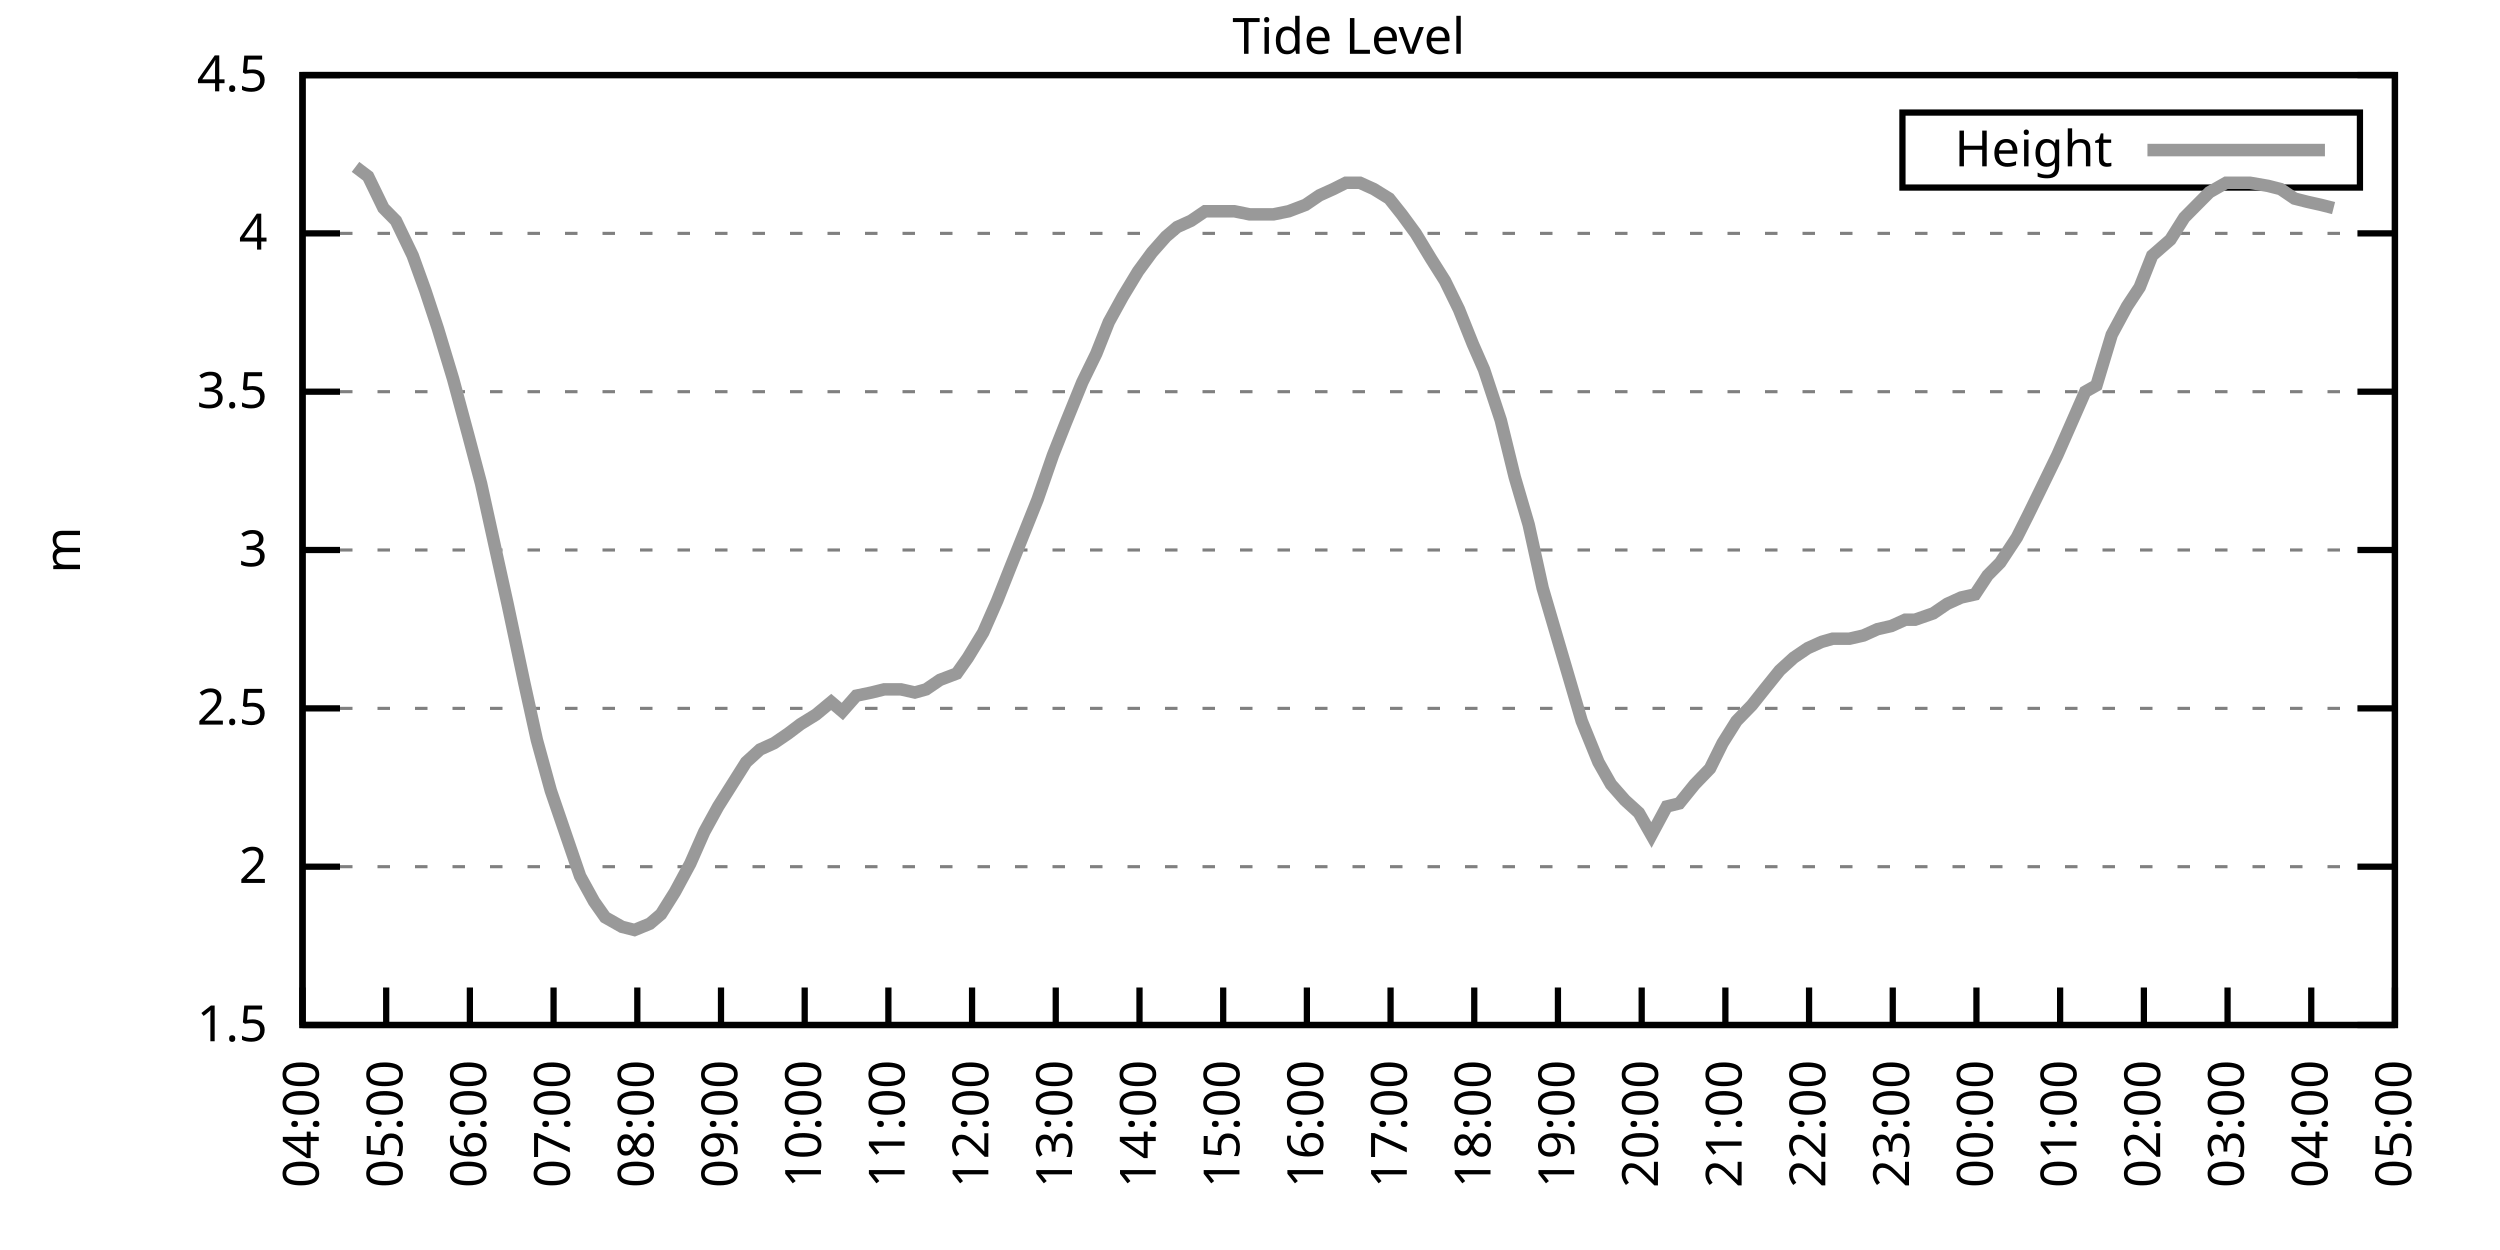
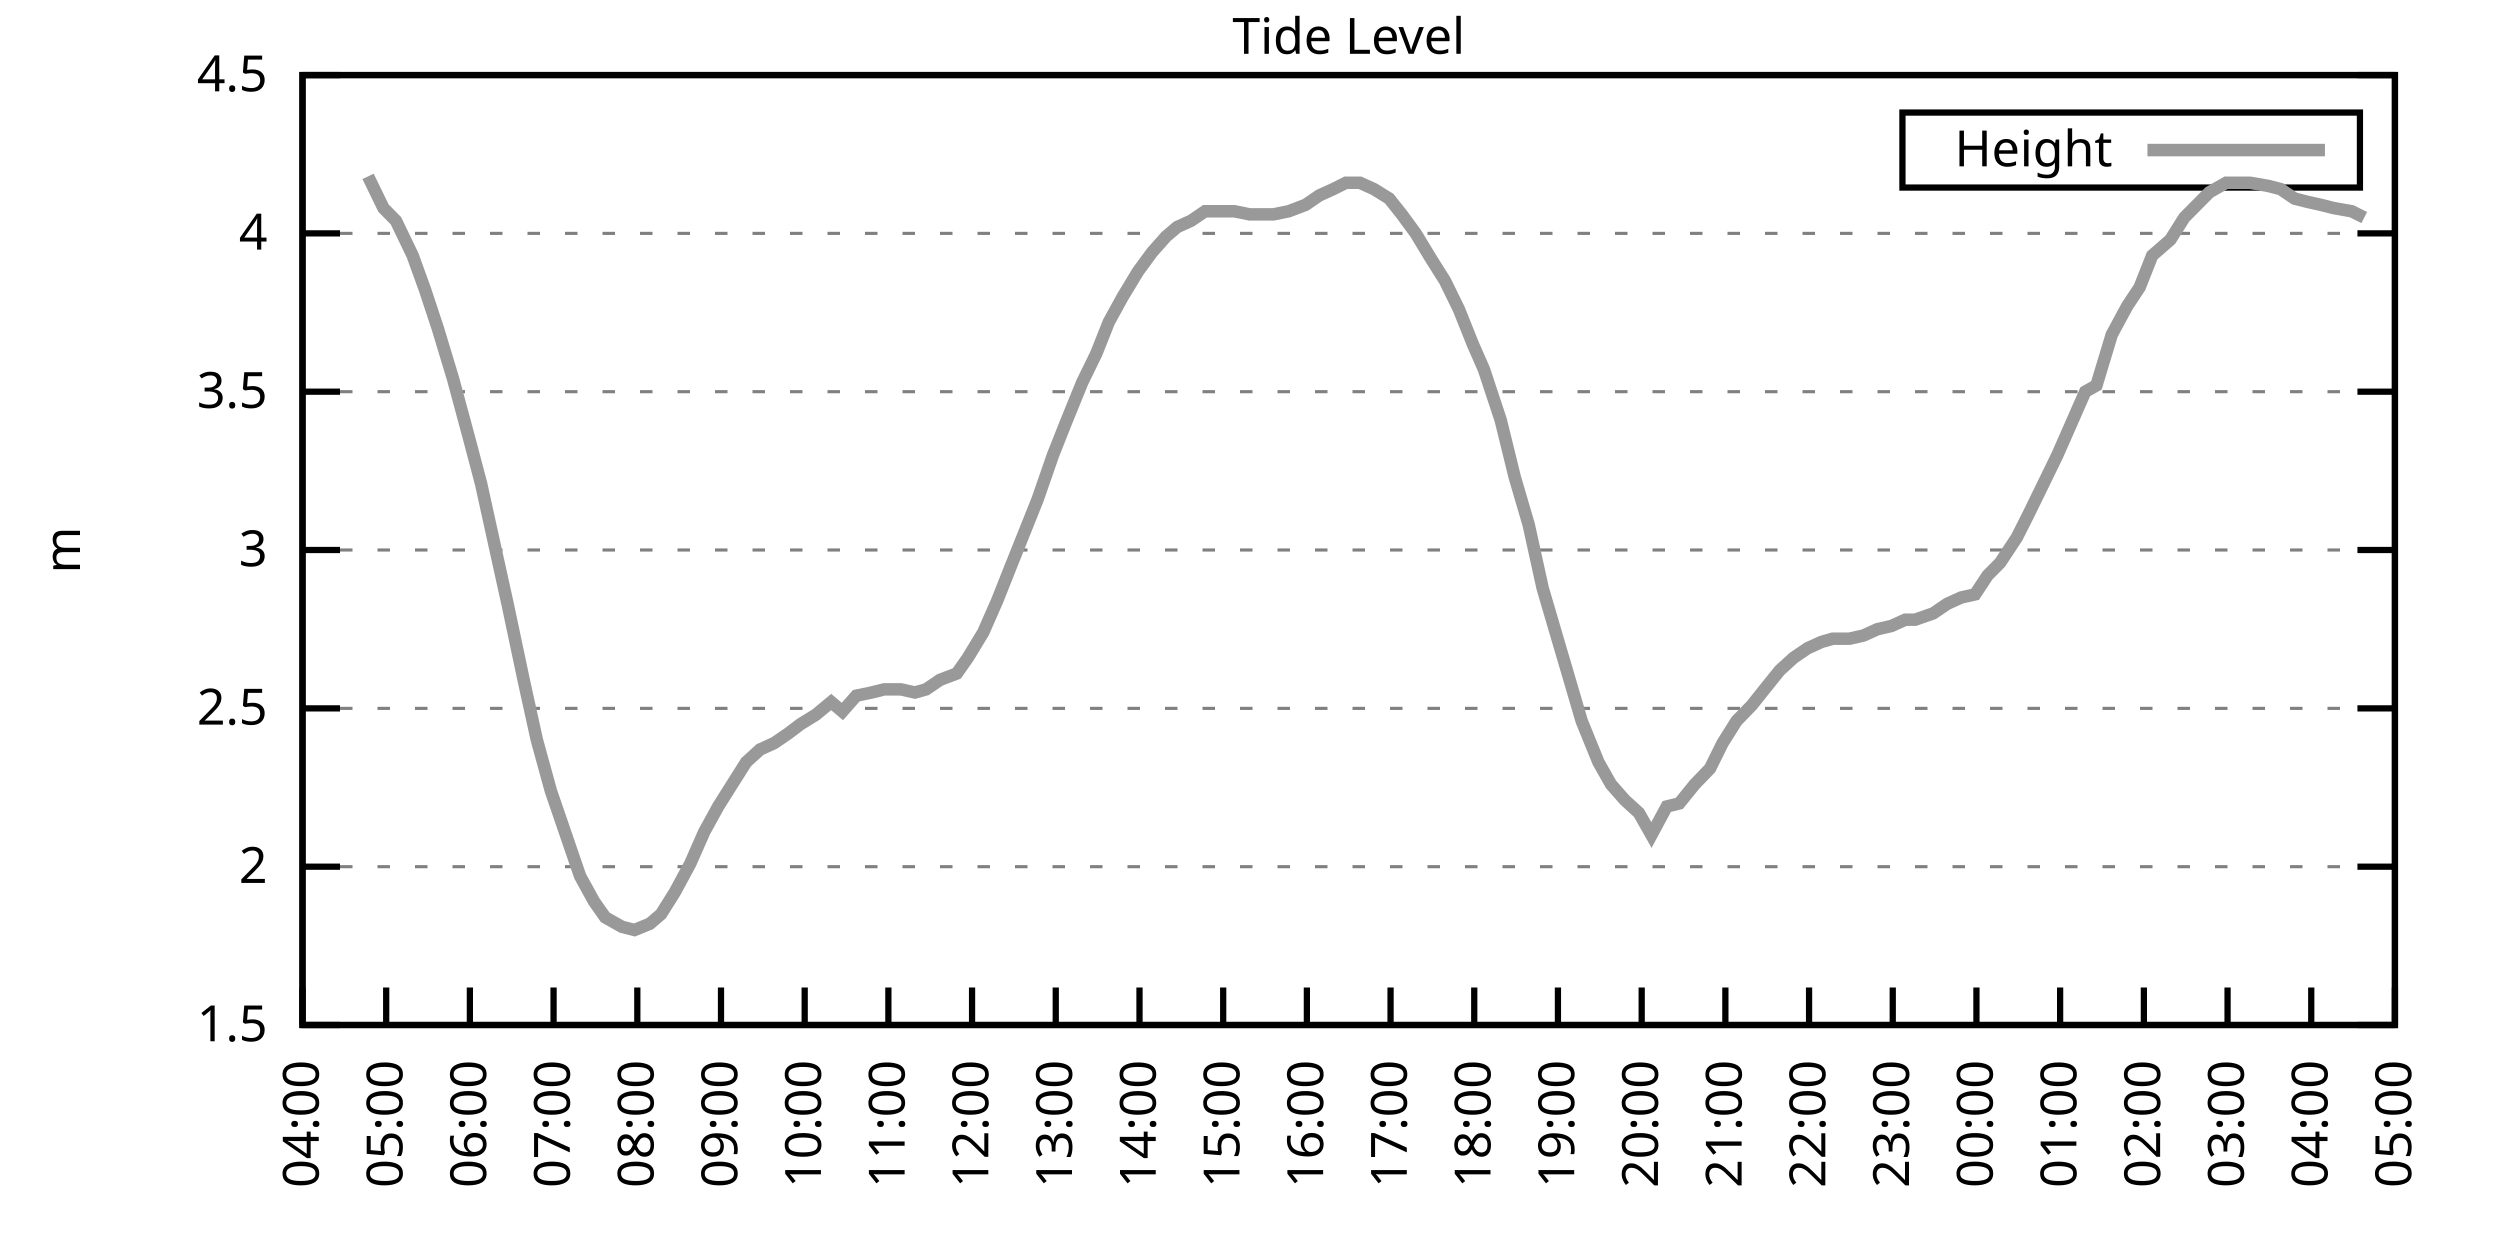
<svg xmlns="http://www.w3.org/2000/svg" xmlns:xlink="http://www.w3.org/1999/xlink" width="400" height="200" viewBox="0 0 400 200">
  <g id="gnuplot_canvas">
    <rect x="0" y="0" width="400" height="200" fill="none" />
    <defs>
      <circle id="gpDot" r="0.5" stroke-width="0.5" stroke="currentColor" />
      <path id="gpPt0" stroke-width="0.333" stroke="currentColor" d="M-1,0 h2 M0,-1 v2" />
      <path id="gpPt1" stroke-width="0.333" stroke="currentColor" d="M-1,-1 L1,1 M1,-1 L-1,1" />
      <path id="gpPt2" stroke-width="0.333" stroke="currentColor" d="M-1,0 L1,0 M0,-1 L0,1 M-1,-1 L1,1 M-1,1 L1,-1" />
      <rect id="gpPt3" stroke-width="0.333" stroke="currentColor" x="-1" y="-1" width="2" height="2" />
      <rect id="gpPt4" stroke-width="0.333" stroke="currentColor" fill="currentColor" x="-1" y="-1" width="2" height="2" />
      <circle id="gpPt5" stroke-width="0.333" stroke="currentColor" cx="0" cy="0" r="1" />
      <use xlink:href="#gpPt5" id="gpPt6" fill="currentColor" stroke="none" />
      <path id="gpPt7" stroke-width="0.333" stroke="currentColor" d="M0,-1.33 L-1.33,0.67 L1.33,0.67 z" />
      <use xlink:href="#gpPt7" id="gpPt8" fill="currentColor" stroke="none" />
      <use xlink:href="#gpPt7" id="gpPt9" stroke="currentColor" transform="rotate(180)" />
      <use xlink:href="#gpPt9" id="gpPt10" fill="currentColor" stroke="none" />
      <use xlink:href="#gpPt3" id="gpPt11" stroke="currentColor" transform="rotate(45)" />
      <use xlink:href="#gpPt11" id="gpPt12" fill="currentColor" stroke="none" />
      <path id="gpPt13" stroke-width="0.333" stroke="currentColor" d="M0,1.330 L1.265,0.411 L0.782,-1.067 L-0.782,-1.076 L-1.265,0.411 z" />
      <use xlink:href="#gpPt13" id="gpPt14" fill="currentColor" stroke="none" />
      <filter id="textbox" filterUnits="objectBoundingBox" x="0" y="0" height="1" width="1">
        <feFlood flood-color="white" flood-opacity="1" result="bgnd" />
        <feComposite in="SourceGraphic" in2="bgnd" operator="atop" />
      </filter>
      <filter id="greybox" filterUnits="objectBoundingBox" x="0" y="0" height="1" width="1">
        <feFlood flood-color="lightgrey" flood-opacity="1" result="grey" />
        <feComposite in="SourceGraphic" in2="grey" operator="atop" />
      </filter>
    </defs>
    <g fill="none" color="white" stroke="currentColor" stroke-width="1.00" stroke-linecap="butt" stroke-linejoin="miter">
</g>
    <g fill="none" color="black" stroke="currentColor" stroke-width="1.00" stroke-linecap="butt" stroke-linejoin="miter">
      <g stroke="none" shape-rendering="crispEdges">
        <polygon fill="rgb(255, 255, 255)" points="48.40,164.00 383.18,164.00 383.18,12.02 48.40,12.02 " />
      </g>
    </g>
    <g fill="none" color="black" stroke="currentColor" stroke-width="1.00" stroke-linecap="butt" stroke-linejoin="miter">
</g>
    <g fill="none" color="black" stroke="black" stroke-width="0.50" stroke-linecap="butt" stroke-linejoin="miter">
</g>
    <g fill="none" color="gray" stroke="currentColor" stroke-width="0.50" stroke-linecap="butt" stroke-linejoin="miter">
      <path stroke="gray" stroke-dasharray="2,4" class="gridline" d="M48.40,164.00 L383.19,164.00  " />
    </g>
    <g fill="none" color="gray" stroke="gray" stroke-width="1.00" stroke-linecap="butt" stroke-linejoin="miter">
</g>
    <g fill="none" color="black" stroke="currentColor" stroke-width="1.00" stroke-linecap="butt" stroke-linejoin="miter">
      <path stroke="black" d="M48.40,164.00 L54.40,164.00 M383.19,164.00 L377.19,164.00  " />
      <g transform="translate(42.80,166.60)" stroke="none" fill="black" font-family="Sans" font-size="8.00" text-anchor="end">
        <text>
          <tspan font-family="Sans"> 1.5</tspan>
        </text>
      </g>
    </g>
    <g fill="none" color="black" stroke="currentColor" stroke-width="1.00" stroke-linecap="butt" stroke-linejoin="miter">
</g>
    <g fill="none" color="black" stroke="black" stroke-width="0.50" stroke-linecap="butt" stroke-linejoin="miter">
</g>
    <g fill="none" color="gray" stroke="currentColor" stroke-width="0.50" stroke-linecap="butt" stroke-linejoin="miter">
      <path stroke="gray" stroke-dasharray="2,4" class="gridline" d="M48.40,138.67 L383.19,138.67  " />
    </g>
    <g fill="none" color="gray" stroke="gray" stroke-width="1.00" stroke-linecap="butt" stroke-linejoin="miter">
</g>
    <g fill="none" color="black" stroke="currentColor" stroke-width="1.00" stroke-linecap="butt" stroke-linejoin="miter">
      <path stroke="black" d="M48.40,138.67 L54.40,138.67 M383.19,138.67 L377.19,138.67  " />
      <g transform="translate(42.80,141.27)" stroke="none" fill="black" font-family="Sans" font-size="8.00" text-anchor="end">
        <text>
          <tspan font-family="Sans"> 2</tspan>
        </text>
      </g>
    </g>
    <g fill="none" color="black" stroke="currentColor" stroke-width="1.00" stroke-linecap="butt" stroke-linejoin="miter">
</g>
    <g fill="none" color="black" stroke="black" stroke-width="0.50" stroke-linecap="butt" stroke-linejoin="miter">
</g>
    <g fill="none" color="gray" stroke="currentColor" stroke-width="0.50" stroke-linecap="butt" stroke-linejoin="miter">
      <path stroke="gray" stroke-dasharray="2,4" class="gridline" d="M48.40,113.34 L383.19,113.34  " />
    </g>
    <g fill="none" color="gray" stroke="gray" stroke-width="1.00" stroke-linecap="butt" stroke-linejoin="miter">
</g>
    <g fill="none" color="black" stroke="currentColor" stroke-width="1.00" stroke-linecap="butt" stroke-linejoin="miter">
      <path stroke="black" d="M48.40,113.34 L54.40,113.34 M383.19,113.34 L377.19,113.34  " />
      <g transform="translate(42.80,115.94)" stroke="none" fill="black" font-family="Sans" font-size="8.00" text-anchor="end">
        <text>
          <tspan font-family="Sans"> 2.5</tspan>
        </text>
      </g>
    </g>
    <g fill="none" color="black" stroke="currentColor" stroke-width="1.00" stroke-linecap="butt" stroke-linejoin="miter">
</g>
    <g fill="none" color="black" stroke="black" stroke-width="0.50" stroke-linecap="butt" stroke-linejoin="miter">
</g>
    <g fill="none" color="gray" stroke="currentColor" stroke-width="0.50" stroke-linecap="butt" stroke-linejoin="miter">
      <path stroke="gray" stroke-dasharray="2,4" class="gridline" d="M48.40,88.00 L383.19,88.00  " />
    </g>
    <g fill="none" color="gray" stroke="gray" stroke-width="1.00" stroke-linecap="butt" stroke-linejoin="miter">
</g>
    <g fill="none" color="black" stroke="currentColor" stroke-width="1.00" stroke-linecap="butt" stroke-linejoin="miter">
      <path stroke="black" d="M48.40,88.00 L54.40,88.00 M383.19,88.00 L377.19,88.00  " />
      <g transform="translate(42.80,90.60)" stroke="none" fill="black" font-family="Sans" font-size="8.00" text-anchor="end">
        <text>
          <tspan font-family="Sans"> 3</tspan>
        </text>
      </g>
    </g>
    <g fill="none" color="black" stroke="currentColor" stroke-width="1.00" stroke-linecap="butt" stroke-linejoin="miter">
</g>
    <g fill="none" color="black" stroke="black" stroke-width="0.50" stroke-linecap="butt" stroke-linejoin="miter">
</g>
    <g fill="none" color="gray" stroke="currentColor" stroke-width="0.50" stroke-linecap="butt" stroke-linejoin="miter">
      <path stroke="gray" stroke-dasharray="2,4" class="gridline" d="M48.40,62.67 L383.19,62.67  " />
    </g>
    <g fill="none" color="gray" stroke="gray" stroke-width="1.00" stroke-linecap="butt" stroke-linejoin="miter">
</g>
    <g fill="none" color="black" stroke="currentColor" stroke-width="1.00" stroke-linecap="butt" stroke-linejoin="miter">
      <path stroke="black" d="M48.40,62.67 L54.40,62.67 M383.19,62.67 L377.19,62.67  " />
      <g transform="translate(42.80,65.27)" stroke="none" fill="black" font-family="Sans" font-size="8.00" text-anchor="end">
        <text>
          <tspan font-family="Sans"> 3.5</tspan>
        </text>
      </g>
    </g>
    <g fill="none" color="black" stroke="currentColor" stroke-width="1.00" stroke-linecap="butt" stroke-linejoin="miter">
</g>
    <g fill="none" color="black" stroke="black" stroke-width="0.50" stroke-linecap="butt" stroke-linejoin="miter">
</g>
    <g fill="none" color="gray" stroke="currentColor" stroke-width="0.50" stroke-linecap="butt" stroke-linejoin="miter">
      <path stroke="gray" stroke-dasharray="2,4" class="gridline" d="M48.40,37.34 L383.19,37.34  " />
    </g>
    <g fill="none" color="gray" stroke="gray" stroke-width="1.00" stroke-linecap="butt" stroke-linejoin="miter">
</g>
    <g fill="none" color="black" stroke="currentColor" stroke-width="1.00" stroke-linecap="butt" stroke-linejoin="miter">
      <path stroke="black" d="M48.40,37.34 L54.40,37.34 M383.19,37.34 L377.19,37.34  " />
      <g transform="translate(42.80,39.94)" stroke="none" fill="black" font-family="Sans" font-size="8.00" text-anchor="end">
        <text>
          <tspan font-family="Sans"> 4</tspan>
        </text>
      </g>
    </g>
    <g fill="none" color="black" stroke="currentColor" stroke-width="1.00" stroke-linecap="butt" stroke-linejoin="miter">
</g>
    <g fill="none" color="black" stroke="black" stroke-width="0.50" stroke-linecap="butt" stroke-linejoin="miter">
</g>
    <g fill="none" color="gray" stroke="currentColor" stroke-width="0.50" stroke-linecap="butt" stroke-linejoin="miter">
      <path stroke="gray" stroke-dasharray="2,4" class="gridline" d="M48.40,12.01 L383.19,12.01  " />
    </g>
    <g fill="none" color="gray" stroke="gray" stroke-width="1.00" stroke-linecap="butt" stroke-linejoin="miter">
</g>
    <g fill="none" color="black" stroke="currentColor" stroke-width="1.00" stroke-linecap="butt" stroke-linejoin="miter">
      <path stroke="black" d="M48.40,12.01 L54.40,12.01 M383.19,12.01 L377.19,12.01  " />
      <g transform="translate(42.80,14.61)" stroke="none" fill="black" font-family="Sans" font-size="8.00" text-anchor="end">
        <text>
          <tspan font-family="Sans"> 4.5</tspan>
        </text>
      </g>
    </g>
    <g fill="none" color="black" stroke="currentColor" stroke-width="1.00" stroke-linecap="butt" stroke-linejoin="miter">
      <path stroke="black" d="M48.40,164.00 L48.40,158.00  " />
      <g transform="translate(51.00,169.60) rotate(270.00)" stroke="none" fill="black" font-family="Sans" font-size="8.00" text-anchor="end">
        <text>
          <tspan font-family="Sans">04:00</tspan>
        </text>
      </g>
    </g>
    <g fill="none" color="black" stroke="currentColor" stroke-width="1.00" stroke-linecap="butt" stroke-linejoin="miter">
      <path stroke="black" d="M61.79,164.00 L61.79,158.00  " />
      <g transform="translate(64.39,169.60) rotate(270.00)" stroke="none" fill="black" font-family="Sans" font-size="8.00" text-anchor="end">
        <text>
          <tspan font-family="Sans">05:00</tspan>
        </text>
      </g>
    </g>
    <g fill="none" color="black" stroke="currentColor" stroke-width="1.00" stroke-linecap="butt" stroke-linejoin="miter">
      <path stroke="black" d="M75.18,164.00 L75.18,158.00  " />
      <g transform="translate(77.78,169.60) rotate(270.00)" stroke="none" fill="black" font-family="Sans" font-size="8.00" text-anchor="end">
        <text>
          <tspan font-family="Sans">06:00</tspan>
        </text>
      </g>
    </g>
    <g fill="none" color="black" stroke="currentColor" stroke-width="1.00" stroke-linecap="butt" stroke-linejoin="miter">
      <path stroke="black" d="M88.57,164.00 L88.57,158.00  " />
      <g transform="translate(91.17,169.60) rotate(270.00)" stroke="none" fill="black" font-family="Sans" font-size="8.00" text-anchor="end">
        <text>
          <tspan font-family="Sans">07:00</tspan>
        </text>
      </g>
    </g>
    <g fill="none" color="black" stroke="currentColor" stroke-width="1.00" stroke-linecap="butt" stroke-linejoin="miter">
      <path stroke="black" d="M101.97,164.00 L101.97,158.00  " />
      <g transform="translate(104.57,169.60) rotate(270.00)" stroke="none" fill="black" font-family="Sans" font-size="8.00" text-anchor="end">
        <text>
          <tspan font-family="Sans">08:00</tspan>
        </text>
      </g>
    </g>
    <g fill="none" color="black" stroke="currentColor" stroke-width="1.00" stroke-linecap="butt" stroke-linejoin="miter">
      <path stroke="black" d="M115.36,164.00 L115.36,158.00  " />
      <g transform="translate(117.96,169.60) rotate(270.00)" stroke="none" fill="black" font-family="Sans" font-size="8.00" text-anchor="end">
        <text>
          <tspan font-family="Sans">09:00</tspan>
        </text>
      </g>
    </g>
    <g fill="none" color="black" stroke="currentColor" stroke-width="1.00" stroke-linecap="butt" stroke-linejoin="miter">
      <path stroke="black" d="M128.75,164.00 L128.75,158.00  " />
      <g transform="translate(131.35,169.60) rotate(270.00)" stroke="none" fill="black" font-family="Sans" font-size="8.00" text-anchor="end">
        <text>
          <tspan font-family="Sans">10:00</tspan>
        </text>
      </g>
    </g>
    <g fill="none" color="black" stroke="currentColor" stroke-width="1.00" stroke-linecap="butt" stroke-linejoin="miter">
      <path stroke="black" d="M142.14,164.00 L142.14,158.00  " />
      <g transform="translate(144.74,169.60) rotate(270.00)" stroke="none" fill="black" font-family="Sans" font-size="8.00" text-anchor="end">
        <text>
          <tspan font-family="Sans">11:00</tspan>
        </text>
      </g>
    </g>
    <g fill="none" color="black" stroke="currentColor" stroke-width="1.00" stroke-linecap="butt" stroke-linejoin="miter">
      <path stroke="black" d="M155.53,164.00 L155.53,158.00  " />
      <g transform="translate(158.13,169.60) rotate(270.00)" stroke="none" fill="black" font-family="Sans" font-size="8.00" text-anchor="end">
        <text>
          <tspan font-family="Sans">12:00</tspan>
        </text>
      </g>
    </g>
    <g fill="none" color="black" stroke="currentColor" stroke-width="1.00" stroke-linecap="butt" stroke-linejoin="miter">
      <path stroke="black" d="M168.92,164.00 L168.92,158.00  " />
      <g transform="translate(171.52,169.60) rotate(270.00)" stroke="none" fill="black" font-family="Sans" font-size="8.00" text-anchor="end">
        <text>
          <tspan font-family="Sans">13:00</tspan>
        </text>
      </g>
    </g>
    <g fill="none" color="black" stroke="currentColor" stroke-width="1.00" stroke-linecap="butt" stroke-linejoin="miter">
      <path stroke="black" d="M182.32,164.00 L182.32,158.00  " />
      <g transform="translate(184.92,169.60) rotate(270.00)" stroke="none" fill="black" font-family="Sans" font-size="8.00" text-anchor="end">
        <text>
          <tspan font-family="Sans">14:00</tspan>
        </text>
      </g>
    </g>
    <g fill="none" color="black" stroke="currentColor" stroke-width="1.00" stroke-linecap="butt" stroke-linejoin="miter">
      <path stroke="black" d="M195.71,164.00 L195.71,158.00  " />
      <g transform="translate(198.31,169.60) rotate(270.00)" stroke="none" fill="black" font-family="Sans" font-size="8.00" text-anchor="end">
        <text>
          <tspan font-family="Sans">15:00</tspan>
        </text>
      </g>
    </g>
    <g fill="none" color="black" stroke="currentColor" stroke-width="1.00" stroke-linecap="butt" stroke-linejoin="miter">
      <path stroke="black" d="M209.10,164.00 L209.10,158.00  " />
      <g transform="translate(211.70,169.60) rotate(270.00)" stroke="none" fill="black" font-family="Sans" font-size="8.00" text-anchor="end">
        <text>
          <tspan font-family="Sans">16:00</tspan>
        </text>
      </g>
    </g>
    <g fill="none" color="black" stroke="currentColor" stroke-width="1.00" stroke-linecap="butt" stroke-linejoin="miter">
      <path stroke="black" d="M222.49,164.00 L222.49,158.00  " />
      <g transform="translate(225.09,169.60) rotate(270.00)" stroke="none" fill="black" font-family="Sans" font-size="8.00" text-anchor="end">
        <text>
          <tspan font-family="Sans">17:00</tspan>
        </text>
      </g>
    </g>
    <g fill="none" color="black" stroke="currentColor" stroke-width="1.00" stroke-linecap="butt" stroke-linejoin="miter">
      <path stroke="black" d="M235.88,164.00 L235.88,158.00  " />
      <g transform="translate(238.48,169.60) rotate(270.00)" stroke="none" fill="black" font-family="Sans" font-size="8.00" text-anchor="end">
        <text>
          <tspan font-family="Sans">18:00</tspan>
        </text>
      </g>
    </g>
    <g fill="none" color="black" stroke="currentColor" stroke-width="1.00" stroke-linecap="butt" stroke-linejoin="miter">
      <path stroke="black" d="M249.27,164.00 L249.27,158.00  " />
      <g transform="translate(251.87,169.60) rotate(270.00)" stroke="none" fill="black" font-family="Sans" font-size="8.00" text-anchor="end">
        <text>
          <tspan font-family="Sans">19:00</tspan>
        </text>
      </g>
    </g>
    <g fill="none" color="black" stroke="currentColor" stroke-width="1.00" stroke-linecap="butt" stroke-linejoin="miter">
      <path stroke="black" d="M262.67,164.00 L262.67,158.00  " />
      <g transform="translate(265.27,169.60) rotate(270.00)" stroke="none" fill="black" font-family="Sans" font-size="8.00" text-anchor="end">
        <text>
          <tspan font-family="Sans">20:00</tspan>
        </text>
      </g>
    </g>
    <g fill="none" color="black" stroke="currentColor" stroke-width="1.00" stroke-linecap="butt" stroke-linejoin="miter">
      <path stroke="black" d="M276.06,164.00 L276.06,158.00  " />
      <g transform="translate(278.66,169.60) rotate(270.00)" stroke="none" fill="black" font-family="Sans" font-size="8.00" text-anchor="end">
        <text>
          <tspan font-family="Sans">21:00</tspan>
        </text>
      </g>
    </g>
    <g fill="none" color="black" stroke="currentColor" stroke-width="1.00" stroke-linecap="butt" stroke-linejoin="miter">
      <path stroke="black" d="M289.45,164.00 L289.45,158.00  " />
      <g transform="translate(292.05,169.60) rotate(270.00)" stroke="none" fill="black" font-family="Sans" font-size="8.00" text-anchor="end">
        <text>
          <tspan font-family="Sans">22:00</tspan>
        </text>
      </g>
    </g>
    <g fill="none" color="black" stroke="currentColor" stroke-width="1.00" stroke-linecap="butt" stroke-linejoin="miter">
      <path stroke="black" d="M302.84,164.00 L302.84,158.00  " />
      <g transform="translate(305.44,169.60) rotate(270.00)" stroke="none" fill="black" font-family="Sans" font-size="8.00" text-anchor="end">
        <text>
          <tspan font-family="Sans">23:00</tspan>
        </text>
      </g>
    </g>
    <g fill="none" color="black" stroke="currentColor" stroke-width="1.00" stroke-linecap="butt" stroke-linejoin="miter">
      <path stroke="black" d="M316.23,164.00 L316.23,158.00  " />
      <g transform="translate(318.83,169.60) rotate(270.00)" stroke="none" fill="black" font-family="Sans" font-size="8.00" text-anchor="end">
        <text>
          <tspan font-family="Sans">00:00</tspan>
        </text>
      </g>
    </g>
    <g fill="none" color="black" stroke="currentColor" stroke-width="1.00" stroke-linecap="butt" stroke-linejoin="miter">
      <path stroke="black" d="M329.62,164.00 L329.62,158.00  " />
      <g transform="translate(332.22,169.60) rotate(270.00)" stroke="none" fill="black" font-family="Sans" font-size="8.00" text-anchor="end">
        <text>
          <tspan font-family="Sans">01:00</tspan>
        </text>
      </g>
    </g>
    <g fill="none" color="black" stroke="currentColor" stroke-width="1.00" stroke-linecap="butt" stroke-linejoin="miter">
      <path stroke="black" d="M343.02,164.00 L343.02,158.00  " />
      <g transform="translate(345.62,169.60) rotate(270.00)" stroke="none" fill="black" font-family="Sans" font-size="8.00" text-anchor="end">
        <text>
          <tspan font-family="Sans">02:00</tspan>
        </text>
      </g>
    </g>
    <g fill="none" color="black" stroke="currentColor" stroke-width="1.00" stroke-linecap="butt" stroke-linejoin="miter">
      <path stroke="black" d="M356.41,164.00 L356.41,158.00  " />
      <g transform="translate(359.01,169.60) rotate(270.00)" stroke="none" fill="black" font-family="Sans" font-size="8.00" text-anchor="end">
        <text>
          <tspan font-family="Sans">03:00</tspan>
        </text>
      </g>
    </g>
    <g fill="none" color="black" stroke="currentColor" stroke-width="1.00" stroke-linecap="butt" stroke-linejoin="miter">
      <path stroke="black" d="M369.80,164.00 L369.80,158.00  " />
      <g transform="translate(372.40,169.60) rotate(270.00)" stroke="none" fill="black" font-family="Sans" font-size="8.00" text-anchor="end">
        <text>
          <tspan font-family="Sans">04:00</tspan>
        </text>
      </g>
    </g>
    <g fill="none" color="black" stroke="currentColor" stroke-width="1.00" stroke-linecap="butt" stroke-linejoin="miter">
      <path stroke="black" d="M383.19,164.00 L383.19,158.00  " />
      <g transform="translate(385.79,169.60) rotate(270.00)" stroke="none" fill="black" font-family="Sans" font-size="8.00" text-anchor="end">
        <text>
          <tspan font-family="Sans">05:00</tspan>
        </text>
      </g>
    </g>
    <g fill="none" color="black" stroke="currentColor" stroke-width="1.00" stroke-linecap="butt" stroke-linejoin="miter">
</g>
    <g fill="none" color="black" stroke="currentColor" stroke-width="1.00" stroke-linecap="butt" stroke-linejoin="miter">
      <path stroke="black" d="M48.40,12.01 L48.40,164.00 L383.19,164.00 L383.19,12.01 L48.40,12.01 Z  " />
    </g>
    <g fill="none" color="black" stroke="currentColor" stroke-width="1.00" stroke-linecap="butt" stroke-linejoin="miter">
</g>
    <g fill="none" color="black" stroke="currentColor" stroke-width="1.00" stroke-linecap="butt" stroke-linejoin="miter">
      <path stroke="black" d="M304.39,30.01 L304.39,18.01 L377.59,18.01 L377.59,30.01 L304.39,30.01 Z  " />
    </g>
    <g id="Tide_level_plot_1">
      <g fill="none" color="white" stroke="black" stroke-width="2.00" stroke-linecap="butt" stroke-linejoin="miter">
</g>
      <g fill="none" color="black" stroke="currentColor" stroke-width="2.00" stroke-linecap="butt" stroke-linejoin="miter">
        <g transform="translate(337.99,26.61)" stroke="none" fill="black" font-family="Sans" font-size="8.00" text-anchor="end">
          <text>
            <tspan font-family="Sans">Height</tspan>
          </text>
        </g>
      </g>
      <g fill="none" color="black" stroke="currentColor" stroke-width="2.00" stroke-linecap="butt" stroke-linejoin="miter">
-         <path stroke="rgb(153, 153, 153)" d="M343.59,24.01 L371.99,24.01 M56.88,26.70 L58.89,28.22 L61.35,33.29 L63.35,35.32 L66.03,40.89 L68.04,46.46   L70.05,52.54 L72.50,60.65 L74.96,69.77 L76.97,77.37 L79.42,88.51 L81.21,96.62 L83.89,109.28 L85.90,118.40   L88.13,126.51 L92.82,140.19 L95.05,144.24 L96.83,146.77 L99.51,148.29 L101.52,148.80 L103.98,147.79 L105.76,146.27   L107.99,142.72 L110.45,138.16 L112.68,133.10 L114.91,129.04 L117.14,125.50 L119.38,121.95 L121.61,119.92 L123.84,118.91   L126.07,117.39 L128.08,115.87 L130.54,114.35 L132.99,112.32 L134.78,113.84 L137.01,111.31 L139.46,110.80 L141.47,110.30   L144.15,110.30 L146.38,110.80 L148.17,110.30 L150.40,108.78 L153.08,107.76 L154.86,105.23 L157.32,101.18 L159.55,96.11   L161.56,91.04 L163.79,85.47 L166.02,79.90 L168.48,72.81 L170.49,67.74 L173.17,61.15 L175.40,56.59 L177.41,51.53   L179.64,47.47 L182.09,43.42 L184.32,40.38 L186.56,37.85 L188.34,36.33 L190.57,35.32 L192.81,33.80 L195.48,33.80   L197.49,33.80 L199.95,34.30 L201.96,34.30 L203.74,34.30 L206.20,33.80 L208.88,32.78 L211.11,31.26 L213.34,30.25   L215.35,29.24 L217.58,29.24 L219.81,30.25 L222.27,31.77 L224.28,34.30 L226.51,37.34 L228.96,41.39 L231.20,44.94   L233.43,49.50 L235.66,55.07 L237.44,59.13 L240.12,67.23 L242.36,76.35 L244.59,83.95 L246.82,94.08 L249.05,101.68   L250.84,107.76 L253.07,115.36 L255.75,121.95 L257.76,125.50 L259.99,128.03 L262.22,130.06 L264.23,133.60 L266.68,129.04   L268.69,128.54 L271.15,125.50 L273.60,122.96 L275.61,118.91 L277.84,115.36 L280.30,112.83 L282.31,110.30 L284.76,107.26   L286.99,105.23 L289.23,103.71 L291.46,102.70 L293.24,102.19 L295.92,102.19 L298.15,101.68 L300.39,100.67 L302.62,100.16   L304.85,99.15 L306.41,99.15 L309.31,98.14 L311.54,96.62 L313.78,95.60 L316.01,95.10 L318.02,92.06 L320.03,90.03   L322.70,85.98 L324.49,82.43 L326.72,77.87 L329.18,72.81 L331.19,68.25 L333.64,62.67 L335.43,61.66 L337.88,53.55   L340.34,48.99 L342.35,45.95 L344.35,40.89 L347.26,38.35 L349.49,34.81 L351.50,32.78 L353.51,30.76 L356.18,29.24   L357.97,29.24 L359.98,29.24 L362.88,29.74 L364.89,30.25 L367.12,31.77 L369.13,32.28 L371.36,32.78 L373.37,33.29    " />
+         <path stroke="rgb(153, 153, 153)" d="M343.59,24.01 L371.99,24.01 M58.89,28.22 L61.35,33.29 L63.35,35.32 L66.03,40.89 L68.04,46.46 L70.05,52.54   L72.50,60.65 L74.96,69.77 L76.97,77.37 L79.42,88.51 L81.21,96.62 L83.89,109.28 L85.90,118.40 L88.13,126.51   L92.82,140.19 L95.05,144.24 L96.83,146.77 L99.51,148.29 L101.52,148.80 L103.98,147.79 L105.76,146.27 L107.99,142.72   L110.45,138.16 L112.68,133.10 L114.91,129.04 L117.14,125.50 L119.38,121.95 L121.61,119.92 L123.84,118.91 L126.07,117.39   L128.08,115.87 L130.54,114.35 L132.99,112.32 L134.78,113.84 L137.01,111.31 L139.46,110.80 L141.47,110.30 L144.15,110.30   L146.38,110.80 L148.17,110.30 L150.40,108.78 L153.08,107.76 L154.86,105.23 L157.32,101.18 L159.55,96.11 L161.56,91.04   L163.79,85.47 L166.02,79.90 L168.48,72.81 L170.49,67.74 L173.17,61.15 L175.40,56.59 L177.41,51.53 L179.64,47.47   L182.09,43.42 L184.32,40.38 L186.56,37.85 L188.34,36.33 L190.57,35.32 L192.81,33.80 L195.48,33.80 L197.49,33.80   L199.95,34.30 L201.96,34.30 L203.74,34.30 L206.20,33.80 L208.88,32.78 L211.11,31.26 L213.34,30.25 L215.35,29.24   L217.58,29.24 L219.81,30.25 L222.27,31.77 L224.28,34.30 L226.51,37.34 L228.96,41.39 L231.20,44.94 L233.43,49.50   L235.66,55.07 L237.44,59.13 L240.12,67.23 L242.36,76.35 L244.59,83.95 L246.82,94.08 L249.05,101.68 L250.84,107.76   L253.07,115.36 L255.75,121.95 L257.76,125.50 L259.99,128.03 L262.22,130.06 L264.23,133.60 L266.68,129.04 L268.69,128.54   L271.15,125.50 L273.60,122.96 L275.61,118.91 L277.84,115.36 L280.30,112.83 L282.31,110.30 L284.76,107.26 L286.99,105.23   L289.23,103.71 L291.46,102.70 L293.24,102.19 L295.92,102.19 L298.15,101.68 L300.39,100.67 L302.62,100.16 L304.85,99.15   L306.41,99.15 L309.31,98.14 L311.54,96.62 L313.78,95.60 L316.01,95.10 L318.02,92.06 L320.03,90.03 L322.70,85.98   L324.49,82.43 L326.72,77.87 L329.18,72.81 L331.19,68.25 L333.64,62.67 L335.43,61.66 L337.88,53.55 L340.34,48.99   L342.35,45.95 L344.35,40.89 L347.26,38.35 L349.49,34.81 L351.50,32.78 L353.51,30.76 L356.18,29.24 L357.97,29.24   L359.98,29.24 L362.88,29.74 L364.89,30.25 L367.12,31.77 L369.13,32.28 L371.36,32.78 L373.37,33.29 L376.27,33.80   L378.28,34.81  " />
      </g>
    </g>
    <g fill="none" color="black" stroke="currentColor" stroke-width="2.00" stroke-linecap="butt" stroke-linejoin="miter">
</g>
    <g fill="none" color="black" stroke="black" stroke-width="1.00" stroke-linecap="butt" stroke-linejoin="miter">
</g>
    <g fill="none" color="black" stroke="currentColor" stroke-width="1.00" stroke-linecap="butt" stroke-linejoin="miter">
      <path stroke="black" d="M48.40,12.01 L48.40,164.00 L383.19,164.00 L383.19,12.01 L48.40,12.01 Z  " />
      <g transform="translate(12.80,88.01) rotate(270.00)" stroke="none" fill="black" font-family="Sans" font-size="8.00" text-anchor="middle">
        <text>
          <tspan font-family="Sans">m</tspan>
        </text>
      </g>
    </g>
    <g fill="none" color="black" stroke="currentColor" stroke-width="1.00" stroke-linecap="butt" stroke-linejoin="miter">
</g>
    <g fill="none" color="black" stroke="currentColor" stroke-width="1.00" stroke-linecap="butt" stroke-linejoin="miter">
      <g transform="translate(215.79,8.61)" stroke="none" fill="black" font-family="Sans" font-size="8.00" text-anchor="middle">
        <text>
          <tspan font-family="Sans">Tide Level</tspan>
        </text>
      </g>
    </g>
    <g fill="none" color="black" stroke="currentColor" stroke-width="1.00" stroke-linecap="butt" stroke-linejoin="miter">
</g>
  </g>
</svg>
